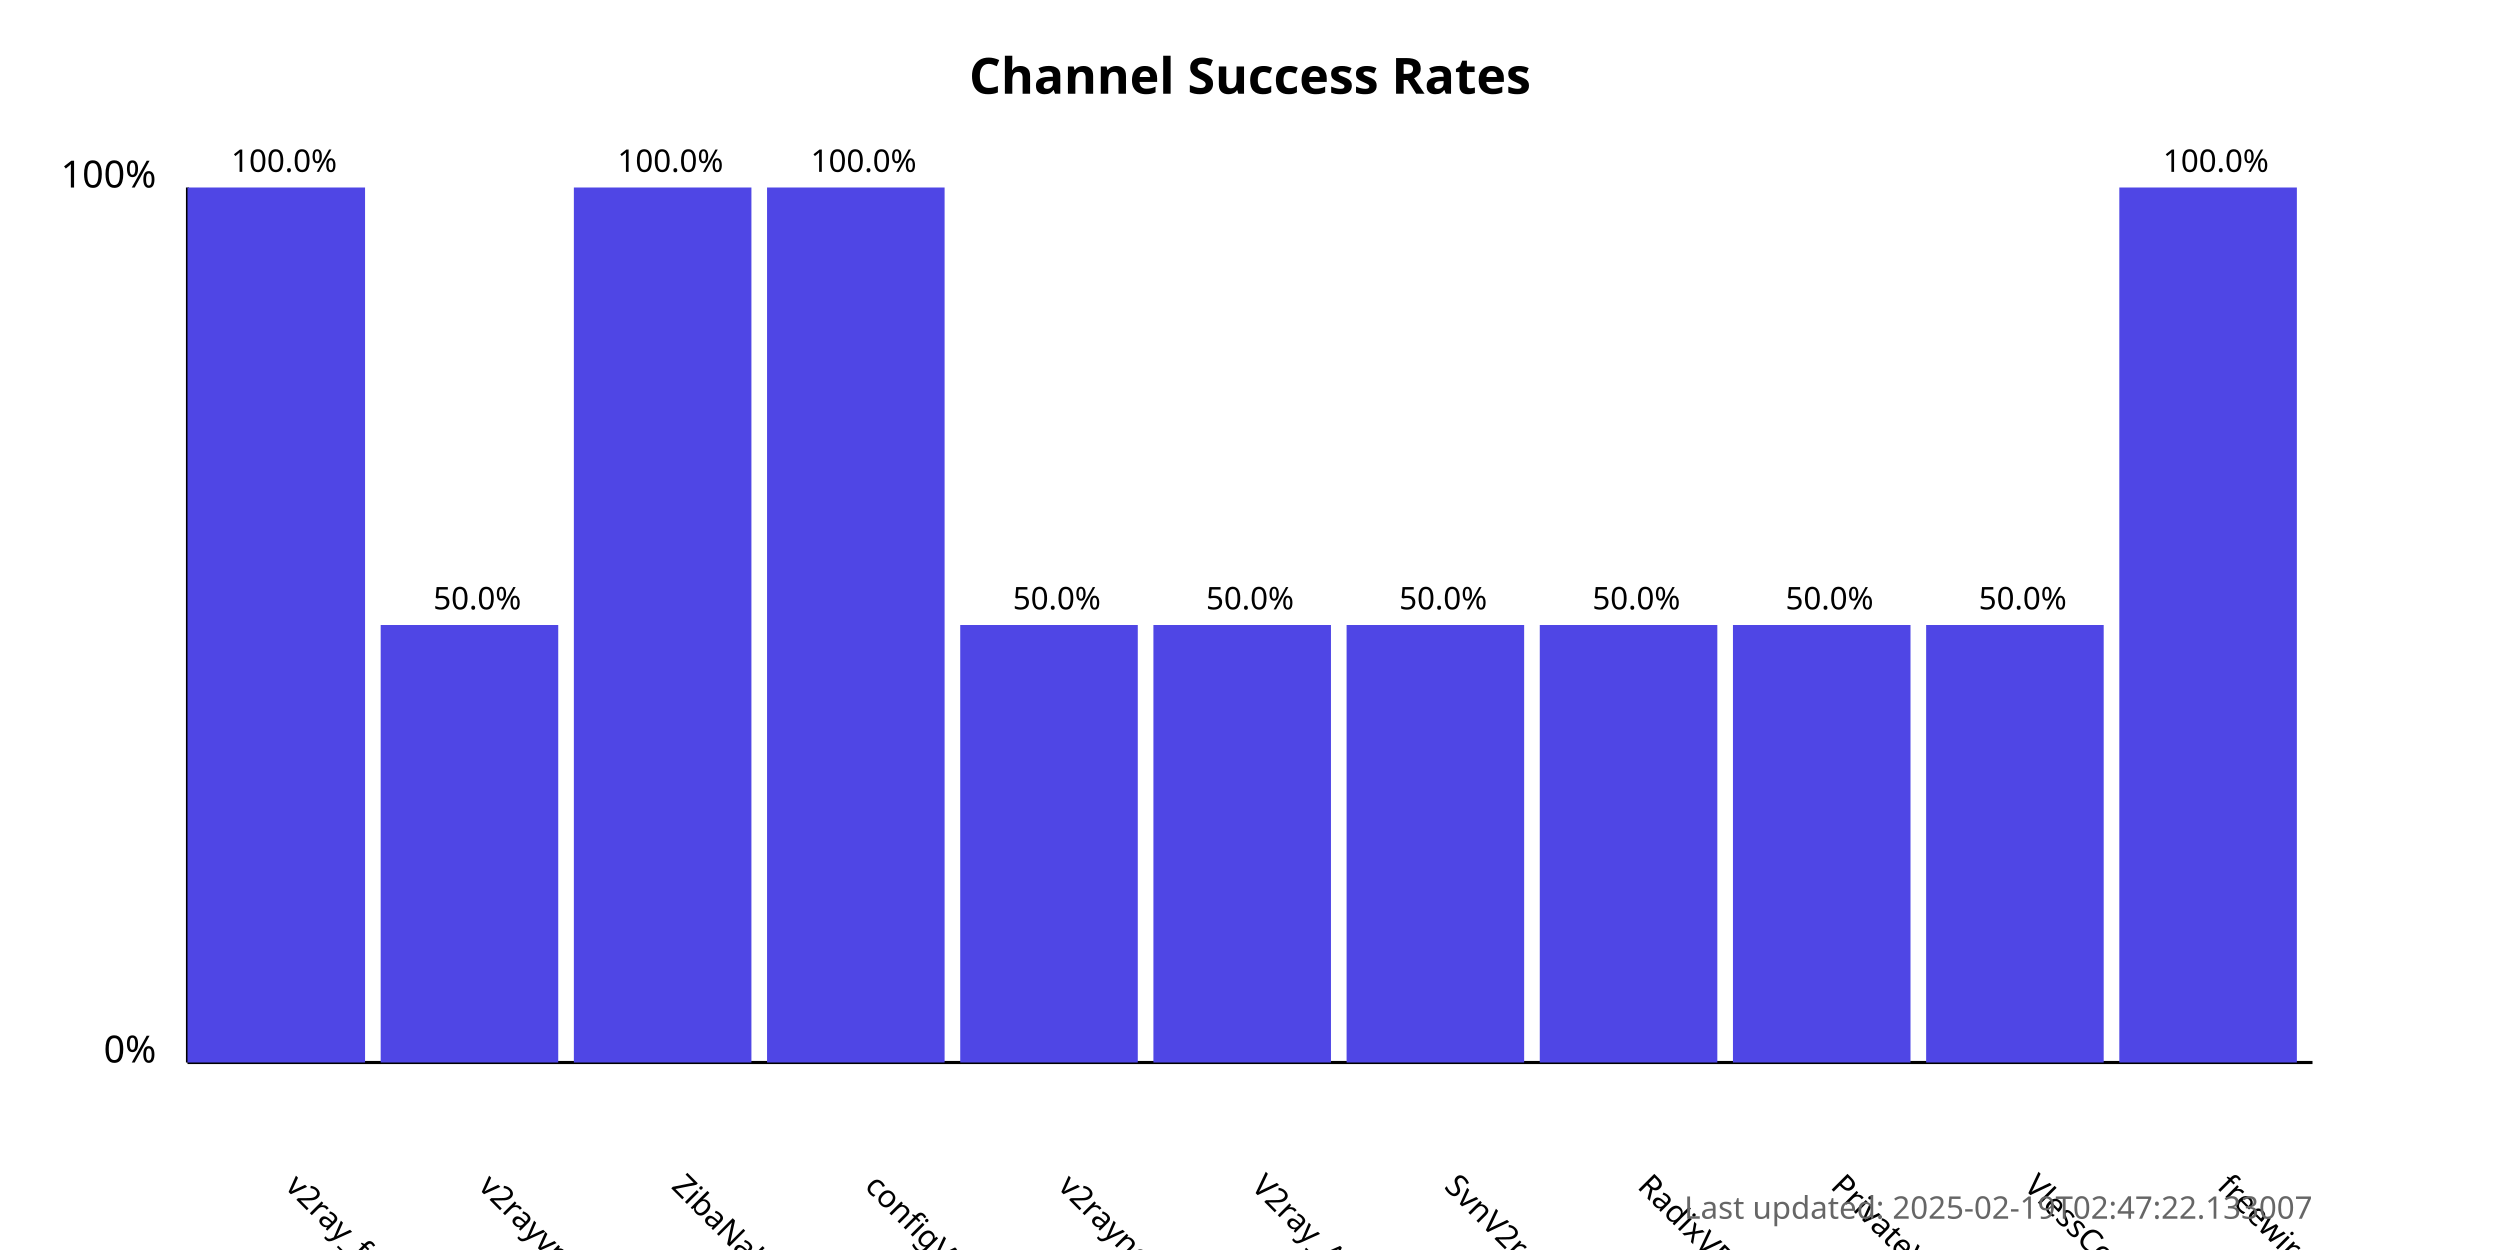
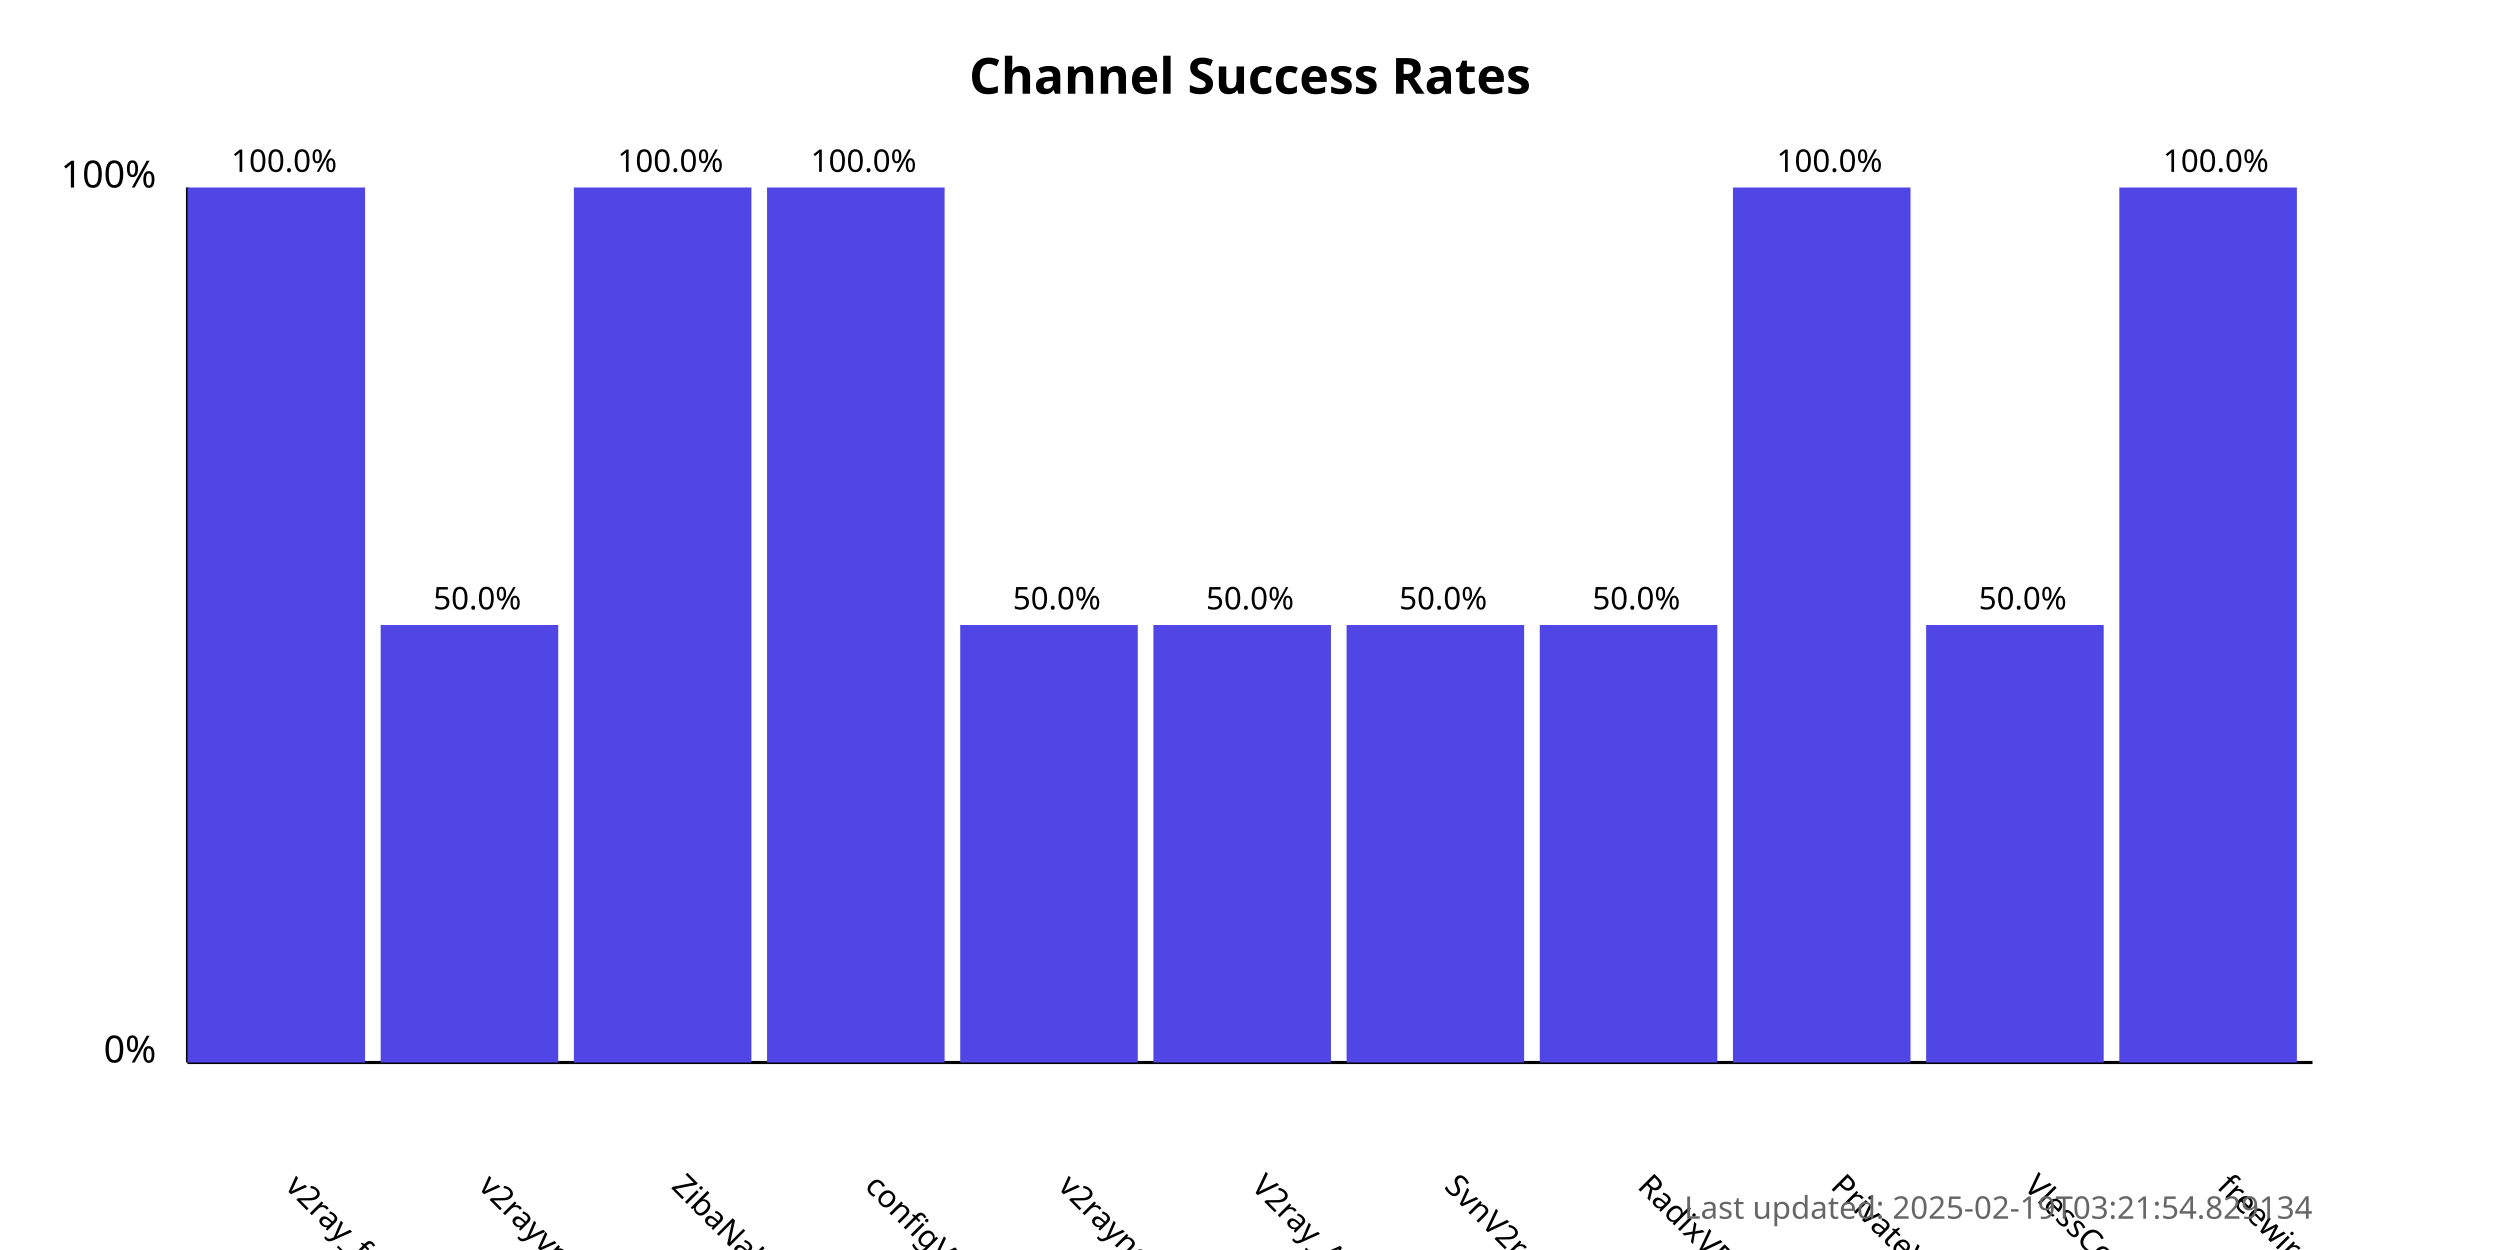
<svg xmlns="http://www.w3.org/2000/svg" width="800" height="400">
  <style>
            .chart-title { font: bold 16px sans-serif; }
            .axis-label { font: 12px sans-serif; }
            .tick-label { font: 10px sans-serif; }
            .bar { fill: #4f46e5; }
            .bar:hover { fill: #6366f1; }
            .timestamp { font: 10px sans-serif; fill: #666; }
        </style>
  <text x="400.0" y="30" text-anchor="middle" class="chart-title">
            Channel Success Rates
        </text>
  <line x1="60" y1="340" x2="60" y2="60" stroke="black" stroke-width="1" />
  <line x1="60" y1="340" x2="740" y2="340" stroke="black" stroke-width="1" />
  <text x="50" y="340" text-anchor="end" class="axis-label">0%</text>
  <text x="50" y="60" text-anchor="end" class="axis-label">100%</text>
  <g>
    <rect x="60" y="60.0" width="56.818" height="280.0" class="bar" />
    <text x="90.909" y="380" transform="rotate(45, 90.90909, 380)" text-anchor="start" class="tick-label">
                v2ray_free_conf
            </text>
    <text x="90.909" y="55.0" text-anchor="middle" class="tick-label">
                100.0%
            </text>
  </g>
  <g>
    <rect x="121.818" y="200.0" width="56.818" height="140.0" class="bar" />
    <text x="152.727" y="380" transform="rotate(45, 152.7273, 380)" text-anchor="start" class="tick-label">
                v2rayvpno
            </text>
    <text x="152.727" y="195.0" text-anchor="middle" class="tick-label">
                50.0%
            </text>
  </g>
  <g>
    <rect x="183.636" y="60.0" width="56.818" height="280.0" class="bar" />
    <text x="214.545" y="380" transform="rotate(45, 214.5455, 380)" text-anchor="start" class="tick-label">
                ZibaNabz
            </text>
    <text x="214.545" y="55.0" text-anchor="middle" class="tick-label">
                100.0%
            </text>
  </g>
  <g>
    <rect x="245.455" y="60.0" width="56.818" height="280.0" class="bar" />
    <text x="276.364" y="380" transform="rotate(45, 276.3636, 380)" text-anchor="start" class="tick-label">
                configV2rayForFree
            </text>
    <text x="276.364" y="55.0" text-anchor="middle" class="tick-label">
                100.0%
            </text>
  </g>
  <g>
    <rect x="307.273" y="200.0" width="56.818" height="140.0" class="bar" />
    <text x="338.182" y="380" transform="rotate(45, 338.1818, 380)" text-anchor="start" class="tick-label">
                v2rayngvpn
            </text>
    <text x="338.182" y="195.0" text-anchor="middle" class="tick-label">
                50.0%
            </text>
  </g>
  <g>
    <rect x="369.091" y="200.0" width="56.818" height="140.0" class="bar" />
    <text x="400.0" y="380" transform="rotate(45, 400.0, 380)" text-anchor="start" class="tick-label">
                V2ray_Alpha
            </text>
    <text x="400.0" y="195.0" text-anchor="middle" class="tick-label">
                50.0%
            </text>
  </g>
  <g>
    <rect x="430.909" y="200.0" width="56.818" height="140.0" class="bar" />
    <text x="461.818" y="380" transform="rotate(45, 461.8182, 380)" text-anchor="start" class="tick-label">
                SvnV2ray
            </text>
    <text x="461.818" y="195.0" text-anchor="middle" class="tick-label">
                50.0%
            </text>
  </g>
  <g>
    <rect x="492.727" y="200.0" width="56.818" height="140.0" class="bar" />
    <text x="523.636" y="380" transform="rotate(45, 523.6364, 380)" text-anchor="start" class="tick-label">
                RadixVPN
            </text>
    <text x="523.636" y="195.0" text-anchor="middle" class="tick-label">
                50.0%
            </text>
  </g>
  <g>
-     <rect x="554.545" y="200.0" width="56.818" height="140.0" class="bar" />
+     <rect x="554.545" y="60.0" width="56.818" height="280.0" class="bar" />
    <text x="585.455" y="380" transform="rotate(45, 585.4545, 380)" text-anchor="start" class="tick-label">
                PrivateVPNs
            </text>
-     <text x="585.455" y="195.0" text-anchor="middle" class="tick-label">
-                 50.0%
+     <text x="585.455" y="55.0" text-anchor="middle" class="tick-label">
+                 100.0%
            </text>
  </g>
  <g>
    <rect x="616.364" y="200.0" width="56.818" height="140.0" class="bar" />
    <text x="647.273" y="380" transform="rotate(45, 647.2727, 380)" text-anchor="start" class="tick-label">
                VlessConfig
            </text>
    <text x="647.273" y="195.0" text-anchor="middle" class="tick-label">
                50.0%
            </text>
  </g>
  <g>
    <rect x="678.182" y="60.0" width="56.818" height="280.0" class="bar" />
    <text x="709.091" y="380" transform="rotate(45, 709.0909, 380)" text-anchor="start" class="tick-label">
                freewireguard
            </text>
    <text x="709.091" y="55.0" text-anchor="middle" class="tick-label">
                100.0%
            </text>
  </g>
  <text x="740" y="390" text-anchor="end" class="timestamp">
-             Last updated: 2025-02-19T02:47:22.133007
+             Last updated: 2025-02-19T03:21:54.829134
        </text>
</svg>
